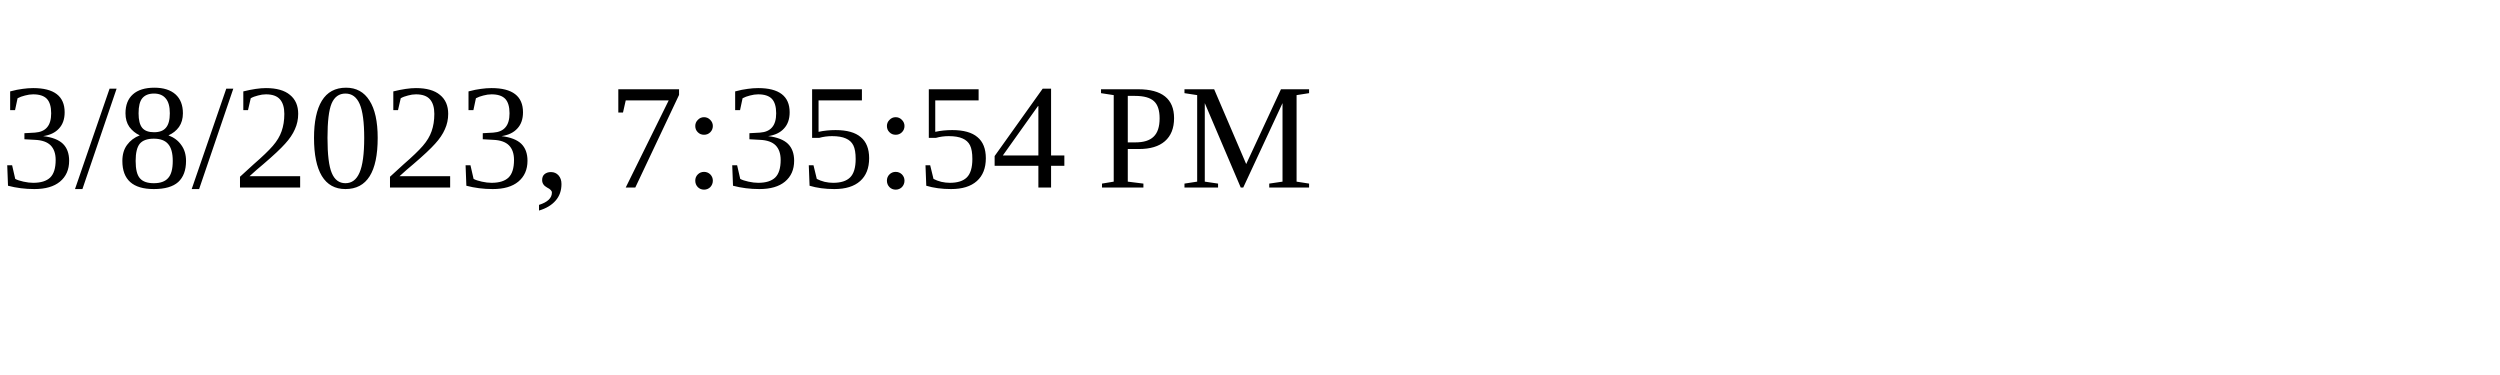
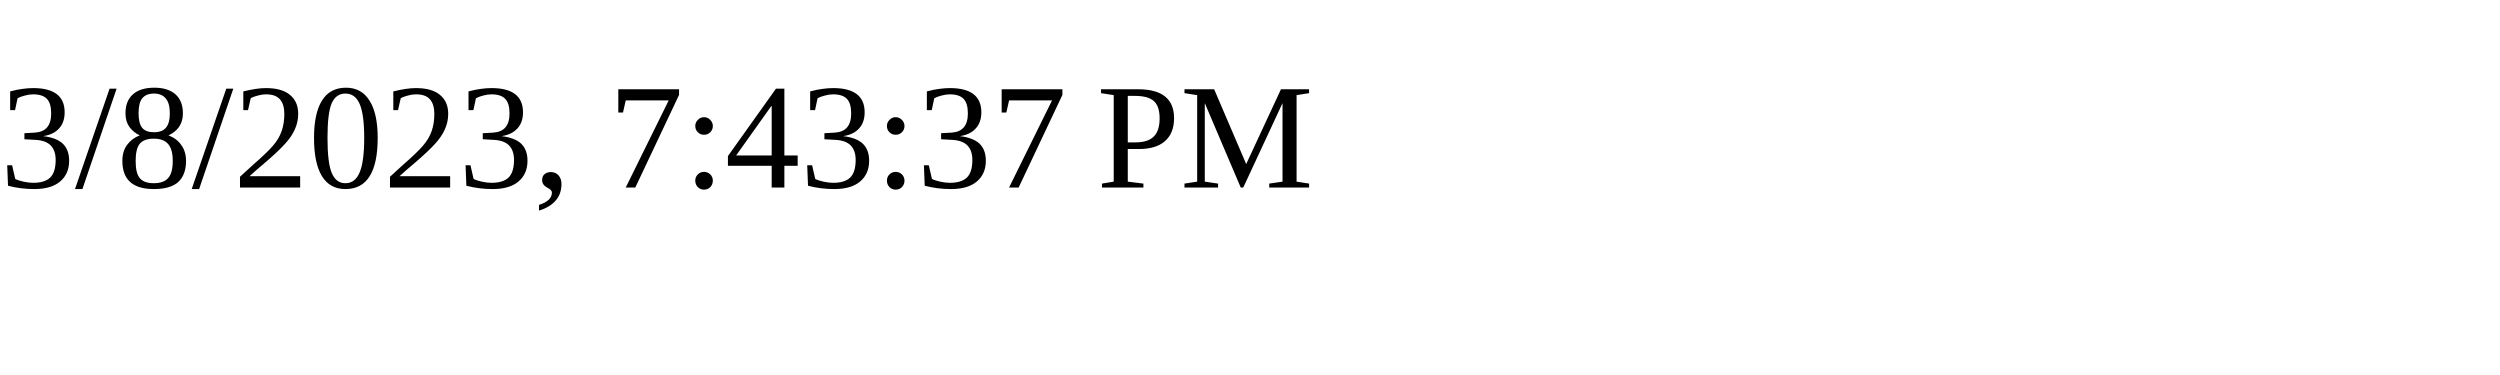
<svg xmlns="http://www.w3.org/2000/svg" height="30" width="200">
-   <text x="0" y="15">3/8/2023, 7:35:54 PM</text>
+   <text x="0" y="15">3/8/2023, 7:43:37 PM</text>
</svg>
